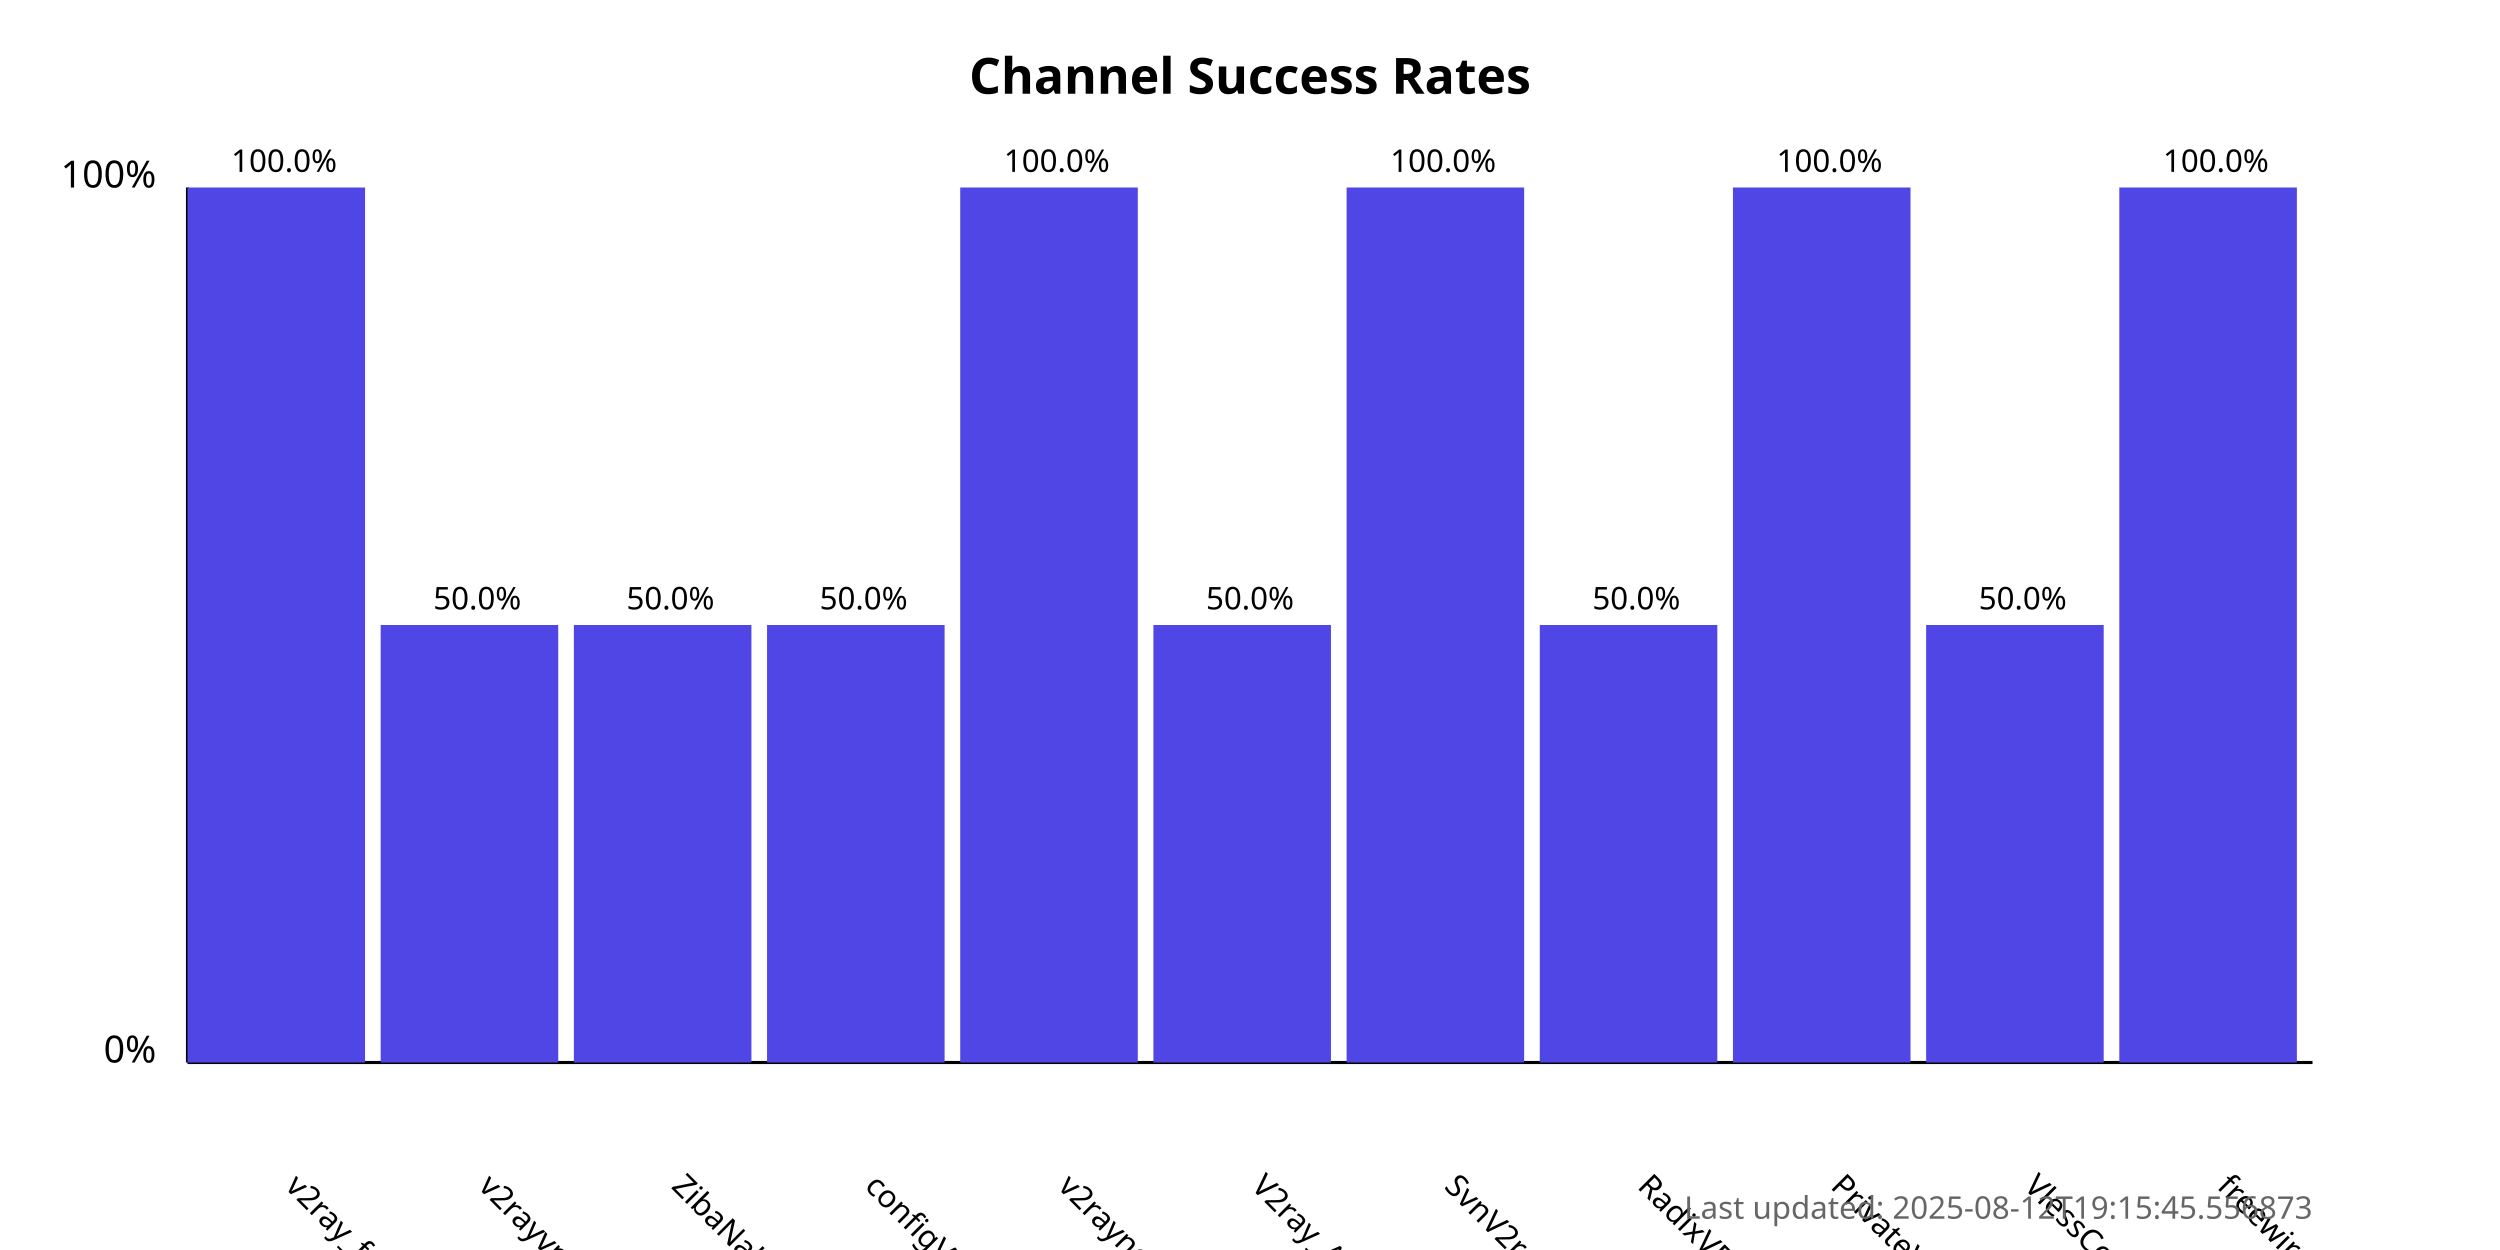
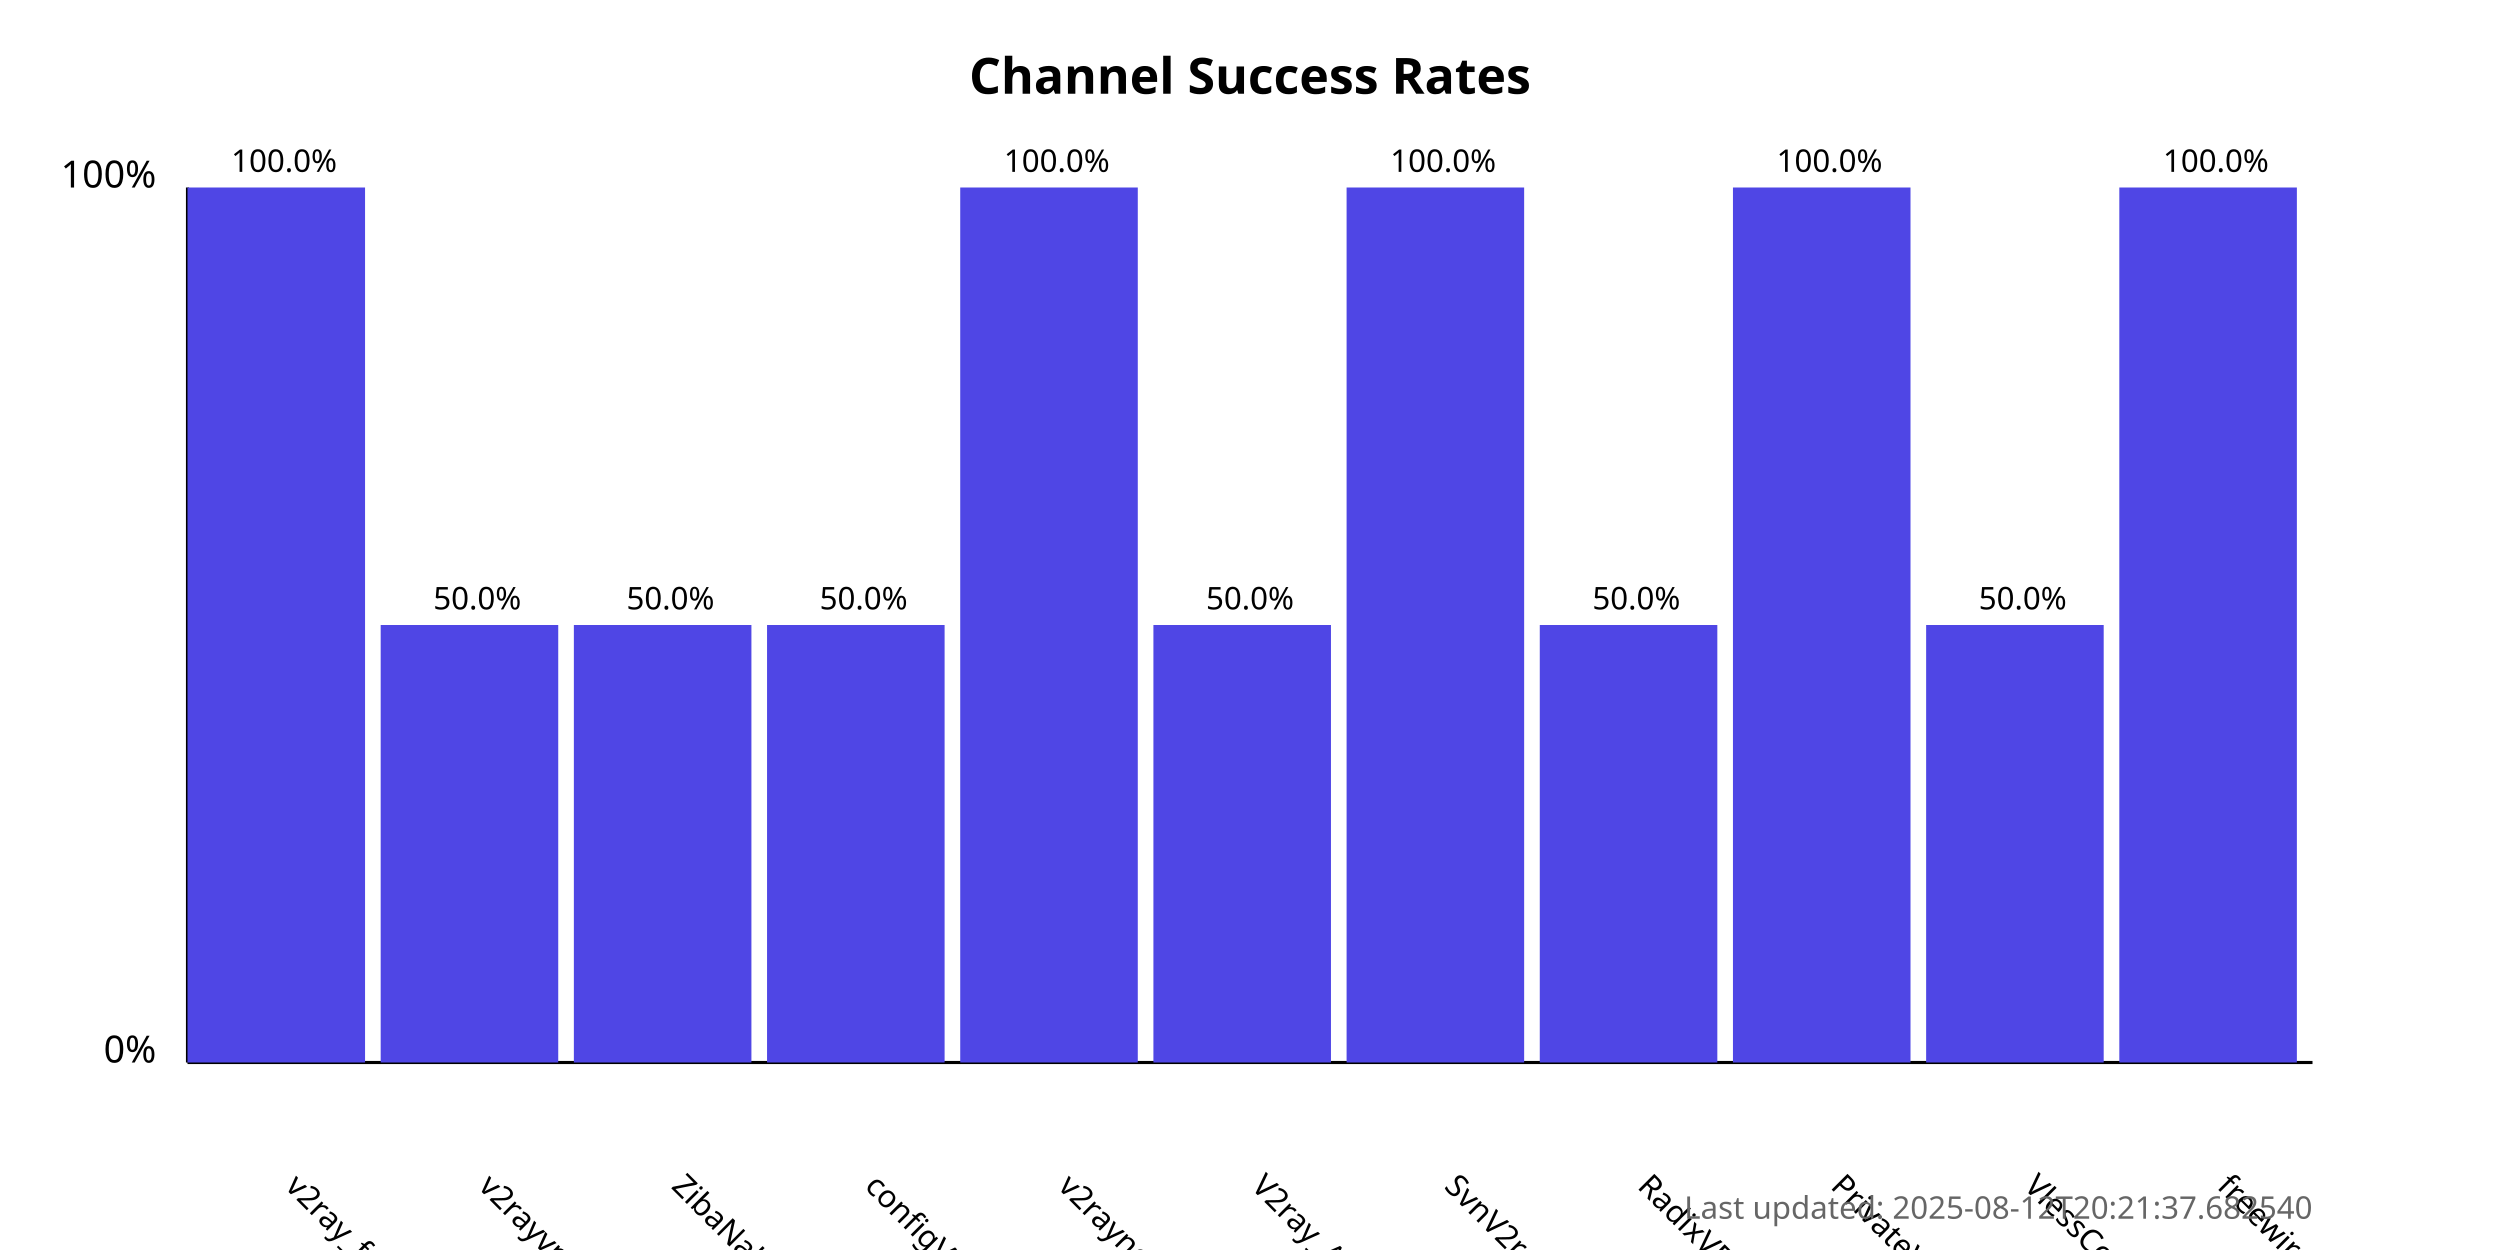
<svg xmlns="http://www.w3.org/2000/svg" width="800" height="400">
  <style>
            .chart-title { font: bold 16px sans-serif; }
            .axis-label { font: 12px sans-serif; }
            .tick-label { font: 10px sans-serif; }
            .bar { fill: #4f46e5; }
            .bar:hover { fill: #6366f1; }
            .timestamp { font: 10px sans-serif; fill: #666; }
        </style>
  <text x="400.0" y="30" text-anchor="middle" class="chart-title">
            Channel Success Rates
        </text>
  <line x1="60" y1="340" x2="60" y2="60" stroke="black" stroke-width="1" />
  <line x1="60" y1="340" x2="740" y2="340" stroke="black" stroke-width="1" />
  <text x="50" y="340" text-anchor="end" class="axis-label">0%</text>
  <text x="50" y="60" text-anchor="end" class="axis-label">100%</text>
  <g>
    <rect x="60" y="60.0" width="56.818" height="280.0" class="bar" />
    <text x="90.909" y="380" transform="rotate(45, 90.90909, 380)" text-anchor="start" class="tick-label">
                v2ray_free_conf
            </text>
    <text x="90.909" y="55.0" text-anchor="middle" class="tick-label">
                100.0%
            </text>
  </g>
  <g>
    <rect x="121.818" y="200.0" width="56.818" height="140.0" class="bar" />
    <text x="152.727" y="380" transform="rotate(45, 152.7273, 380)" text-anchor="start" class="tick-label">
                v2rayvpno
            </text>
    <text x="152.727" y="195.0" text-anchor="middle" class="tick-label">
                50.0%
            </text>
  </g>
  <g>
    <rect x="183.636" y="200.0" width="56.818" height="140.0" class="bar" />
    <text x="214.545" y="380" transform="rotate(45, 214.5455, 380)" text-anchor="start" class="tick-label">
                ZibaNabz
            </text>
    <text x="214.545" y="195.0" text-anchor="middle" class="tick-label">
                50.0%
            </text>
  </g>
  <g>
    <rect x="245.455" y="200.0" width="56.818" height="140.0" class="bar" />
    <text x="276.364" y="380" transform="rotate(45, 276.3636, 380)" text-anchor="start" class="tick-label">
                configV2rayForFree
            </text>
    <text x="276.364" y="195.0" text-anchor="middle" class="tick-label">
                50.0%
            </text>
  </g>
  <g>
    <rect x="307.273" y="60.0" width="56.818" height="280.0" class="bar" />
    <text x="338.182" y="380" transform="rotate(45, 338.1818, 380)" text-anchor="start" class="tick-label">
                v2rayngvpn
            </text>
    <text x="338.182" y="55.0" text-anchor="middle" class="tick-label">
                100.0%
            </text>
  </g>
  <g>
    <rect x="369.091" y="200.0" width="56.818" height="140.0" class="bar" />
    <text x="400.0" y="380" transform="rotate(45, 400.0, 380)" text-anchor="start" class="tick-label">
                V2ray_Alpha
            </text>
    <text x="400.0" y="195.0" text-anchor="middle" class="tick-label">
                50.0%
            </text>
  </g>
  <g>
    <rect x="430.909" y="60.0" width="56.818" height="280.0" class="bar" />
    <text x="461.818" y="380" transform="rotate(45, 461.8182, 380)" text-anchor="start" class="tick-label">
                SvnV2ray
            </text>
    <text x="461.818" y="55.0" text-anchor="middle" class="tick-label">
                100.0%
            </text>
  </g>
  <g>
    <rect x="492.727" y="200.0" width="56.818" height="140.0" class="bar" />
    <text x="523.636" y="380" transform="rotate(45, 523.6364, 380)" text-anchor="start" class="tick-label">
                RadixVPN
            </text>
    <text x="523.636" y="195.0" text-anchor="middle" class="tick-label">
                50.0%
            </text>
  </g>
  <g>
    <rect x="554.545" y="60.0" width="56.818" height="280.0" class="bar" />
    <text x="585.455" y="380" transform="rotate(45, 585.4545, 380)" text-anchor="start" class="tick-label">
                PrivateVPNs
            </text>
    <text x="585.455" y="55.0" text-anchor="middle" class="tick-label">
                100.0%
            </text>
  </g>
  <g>
    <rect x="616.364" y="200.0" width="56.818" height="140.0" class="bar" />
    <text x="647.273" y="380" transform="rotate(45, 647.2727, 380)" text-anchor="start" class="tick-label">
                VlessConfig
            </text>
    <text x="647.273" y="195.0" text-anchor="middle" class="tick-label">
                50.0%
            </text>
  </g>
  <g>
    <rect x="678.182" y="60.0" width="56.818" height="280.0" class="bar" />
    <text x="709.091" y="380" transform="rotate(45, 709.0909, 380)" text-anchor="start" class="tick-label">
                freewireguard
            </text>
    <text x="709.091" y="55.0" text-anchor="middle" class="tick-label">
                100.0%
            </text>
  </g>
  <text x="740" y="390" text-anchor="end" class="timestamp">
-             Last updated: 2025-08-12T19:15:45.556873
+             Last updated: 2025-08-12T20:21:37.682540
        </text>
</svg>
